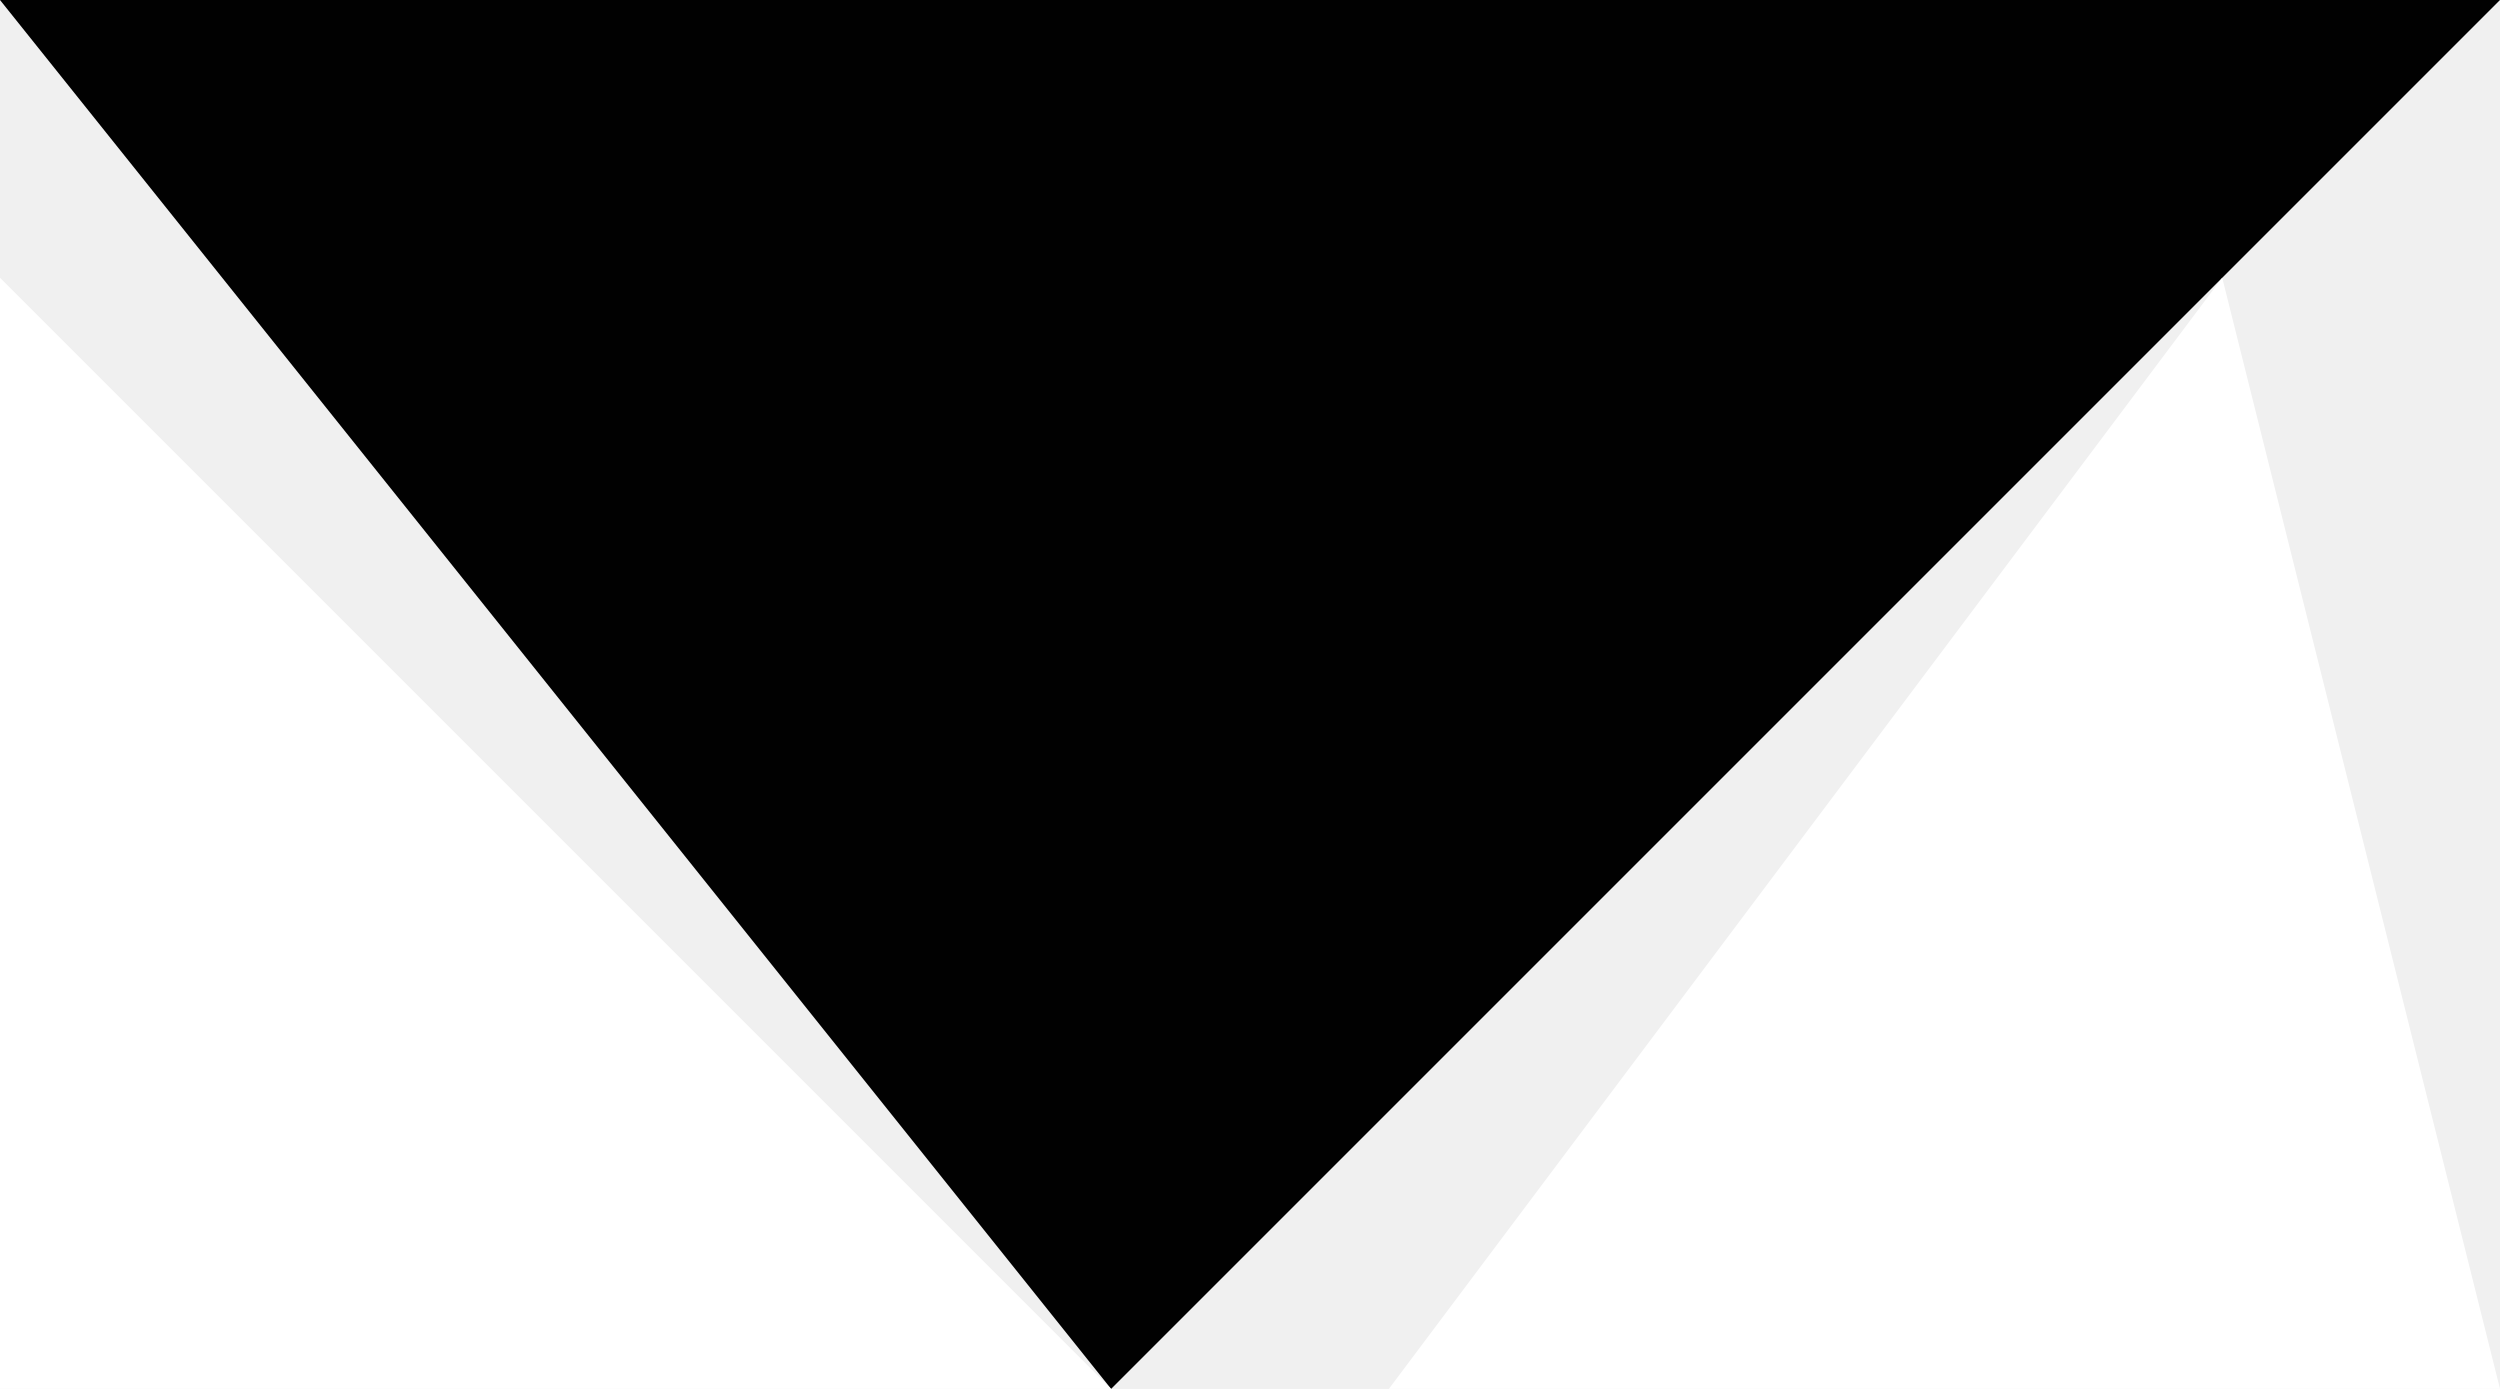
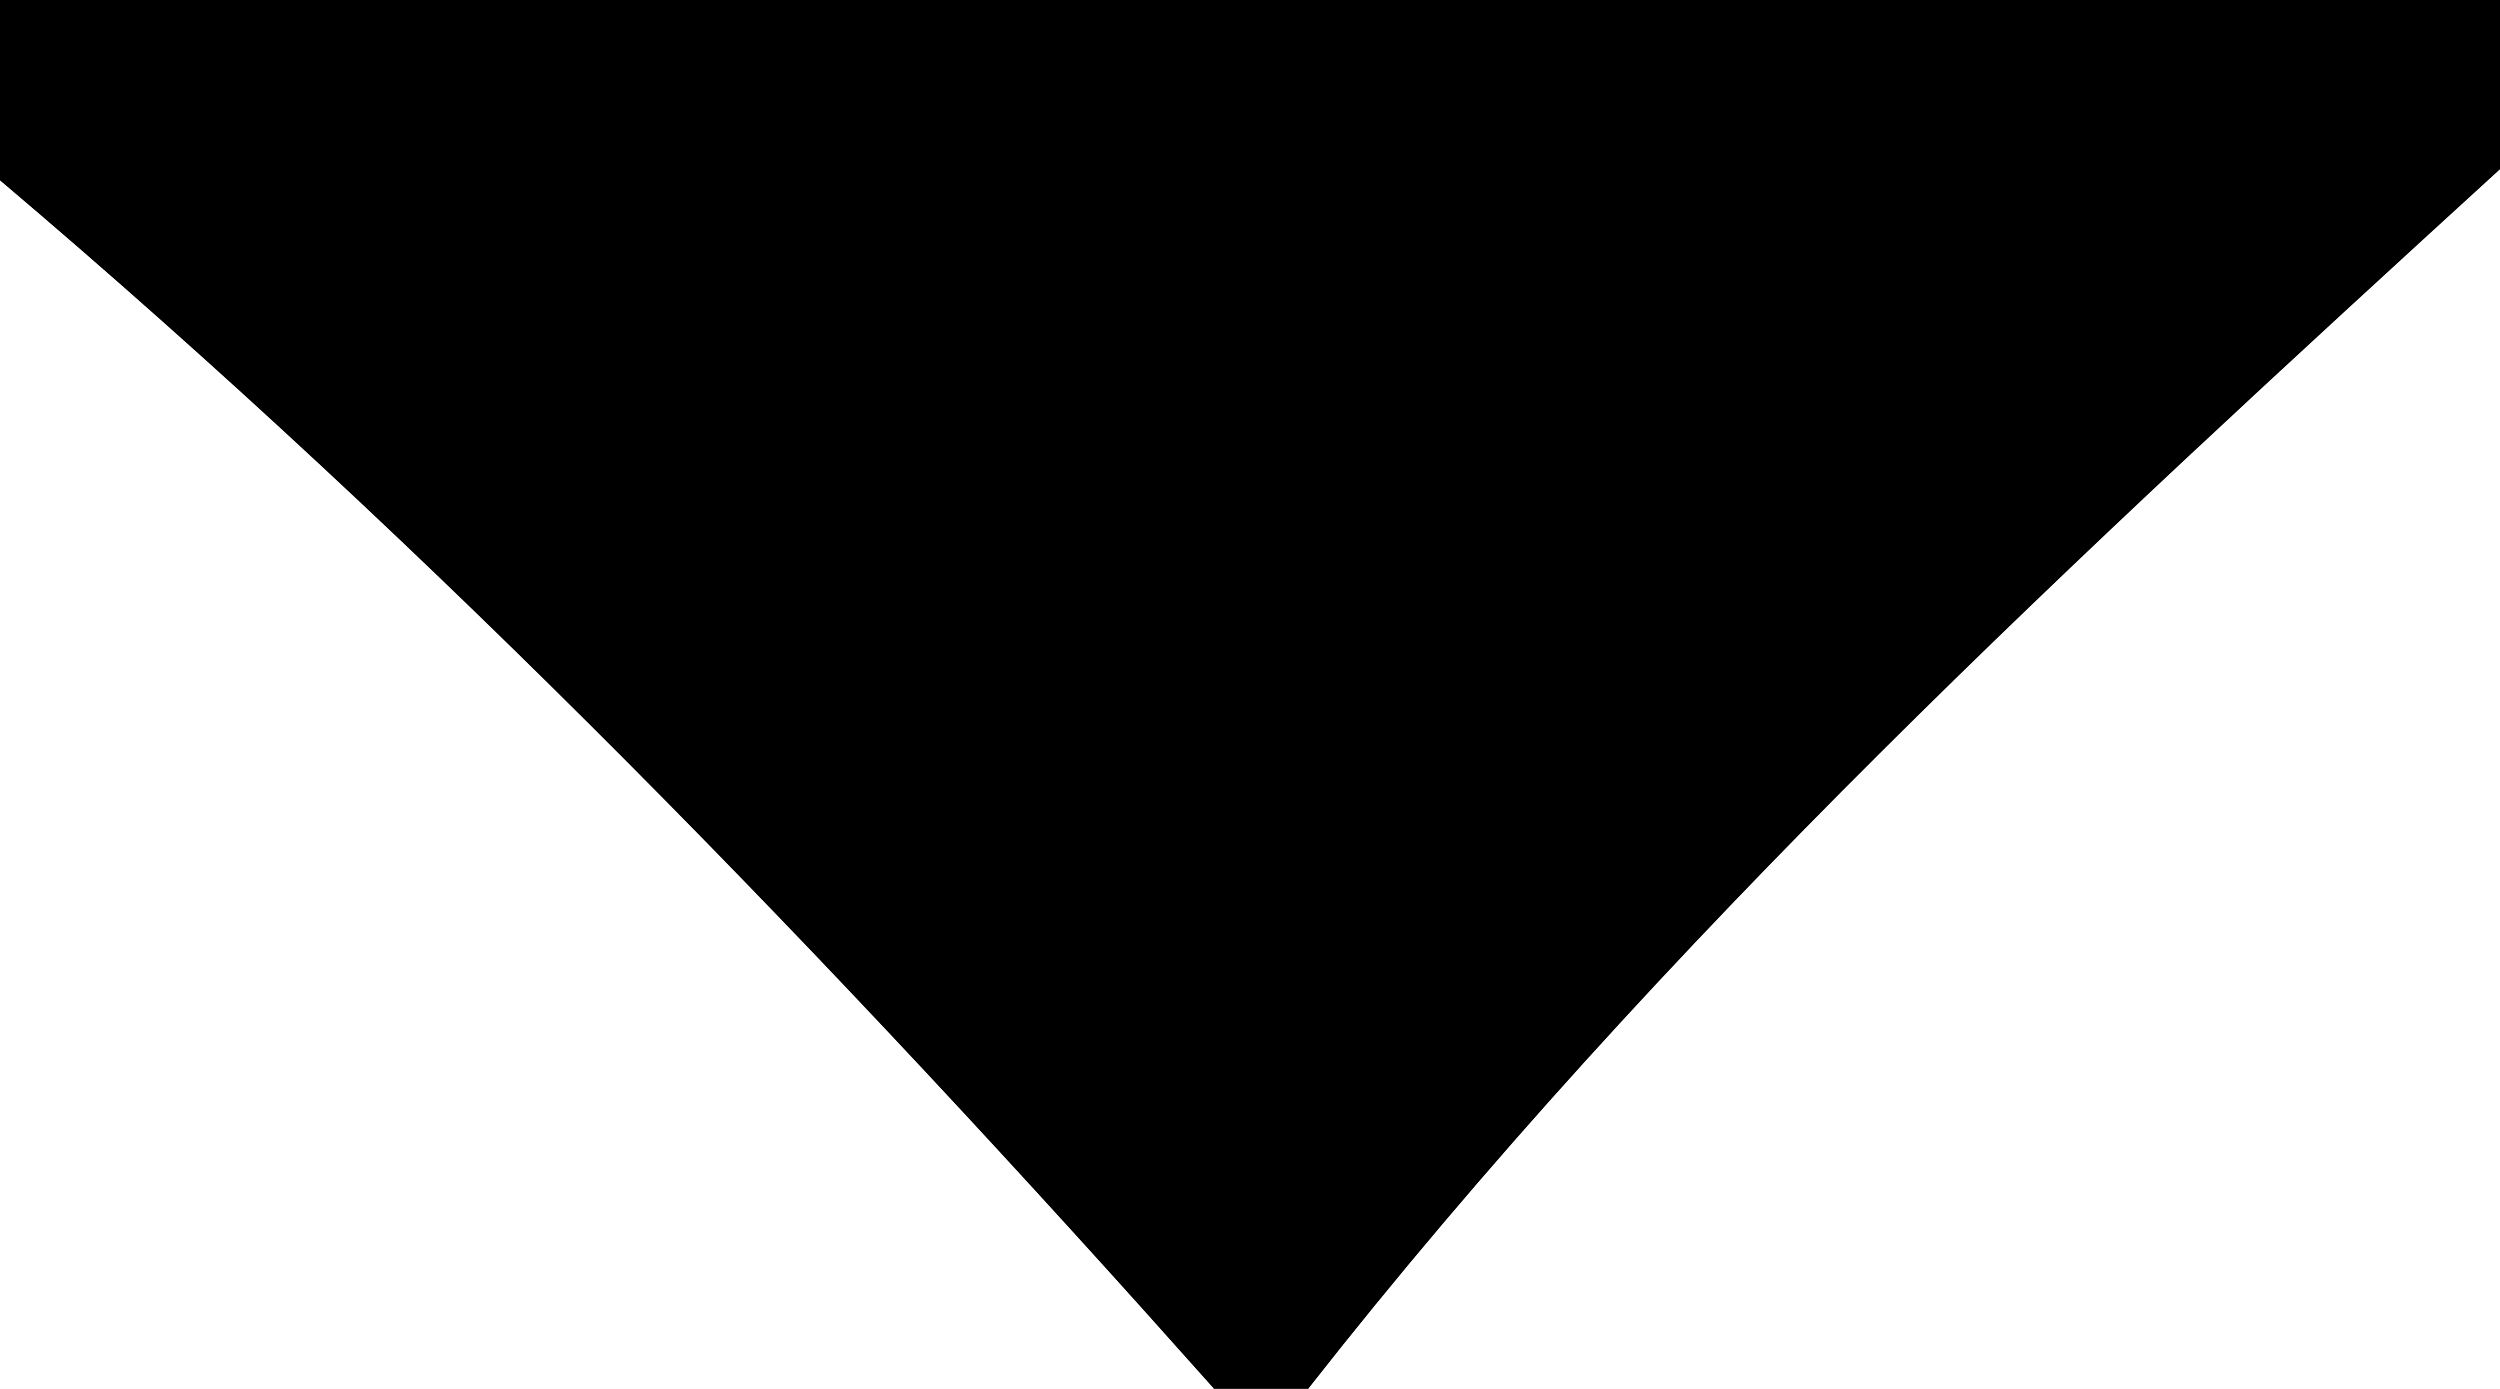
- <svg width="9" height="5">
-   <path style="fill:#010101; stroke:none;" d="M0 0L4 5L9 0L0 0z" />
-   <path style="fill:#ffffff; stroke:none;" d="M0 1L0 5L4 5L0 1M8 1L5 5L9 5L8 1z" />
+ <svg xmlns="http://www.w3.org/2000/svg" width="9pt" height="5pt" viewBox="0 0 9 5" version="1.1">
+   <path fill="#000000" d=" M 0.00 0.00 L 9.00 0.00 L 9.00 0.61 C 7.49 1.99 5.98 3.38 4.71 5.00 L 4.37 5.00 C 3.00 3.46 1.57 1.98 0.00 0.65 L 0.00 0.00 Z" />
+   <path fill="#ffffff" d=" M 0.00 0.65 C 1.57 1.98 3.00 3.46 4.37 5.00 L 0.00 5.00 L 0.00 0.65 Z" />
+   <path fill="#ffffff" d=" M 4.71 5.00 C 5.98 3.38 7.49 1.99 9.00 0.61 L 9.00 5.00 L 4.71 5.00 Z" />
</svg>
